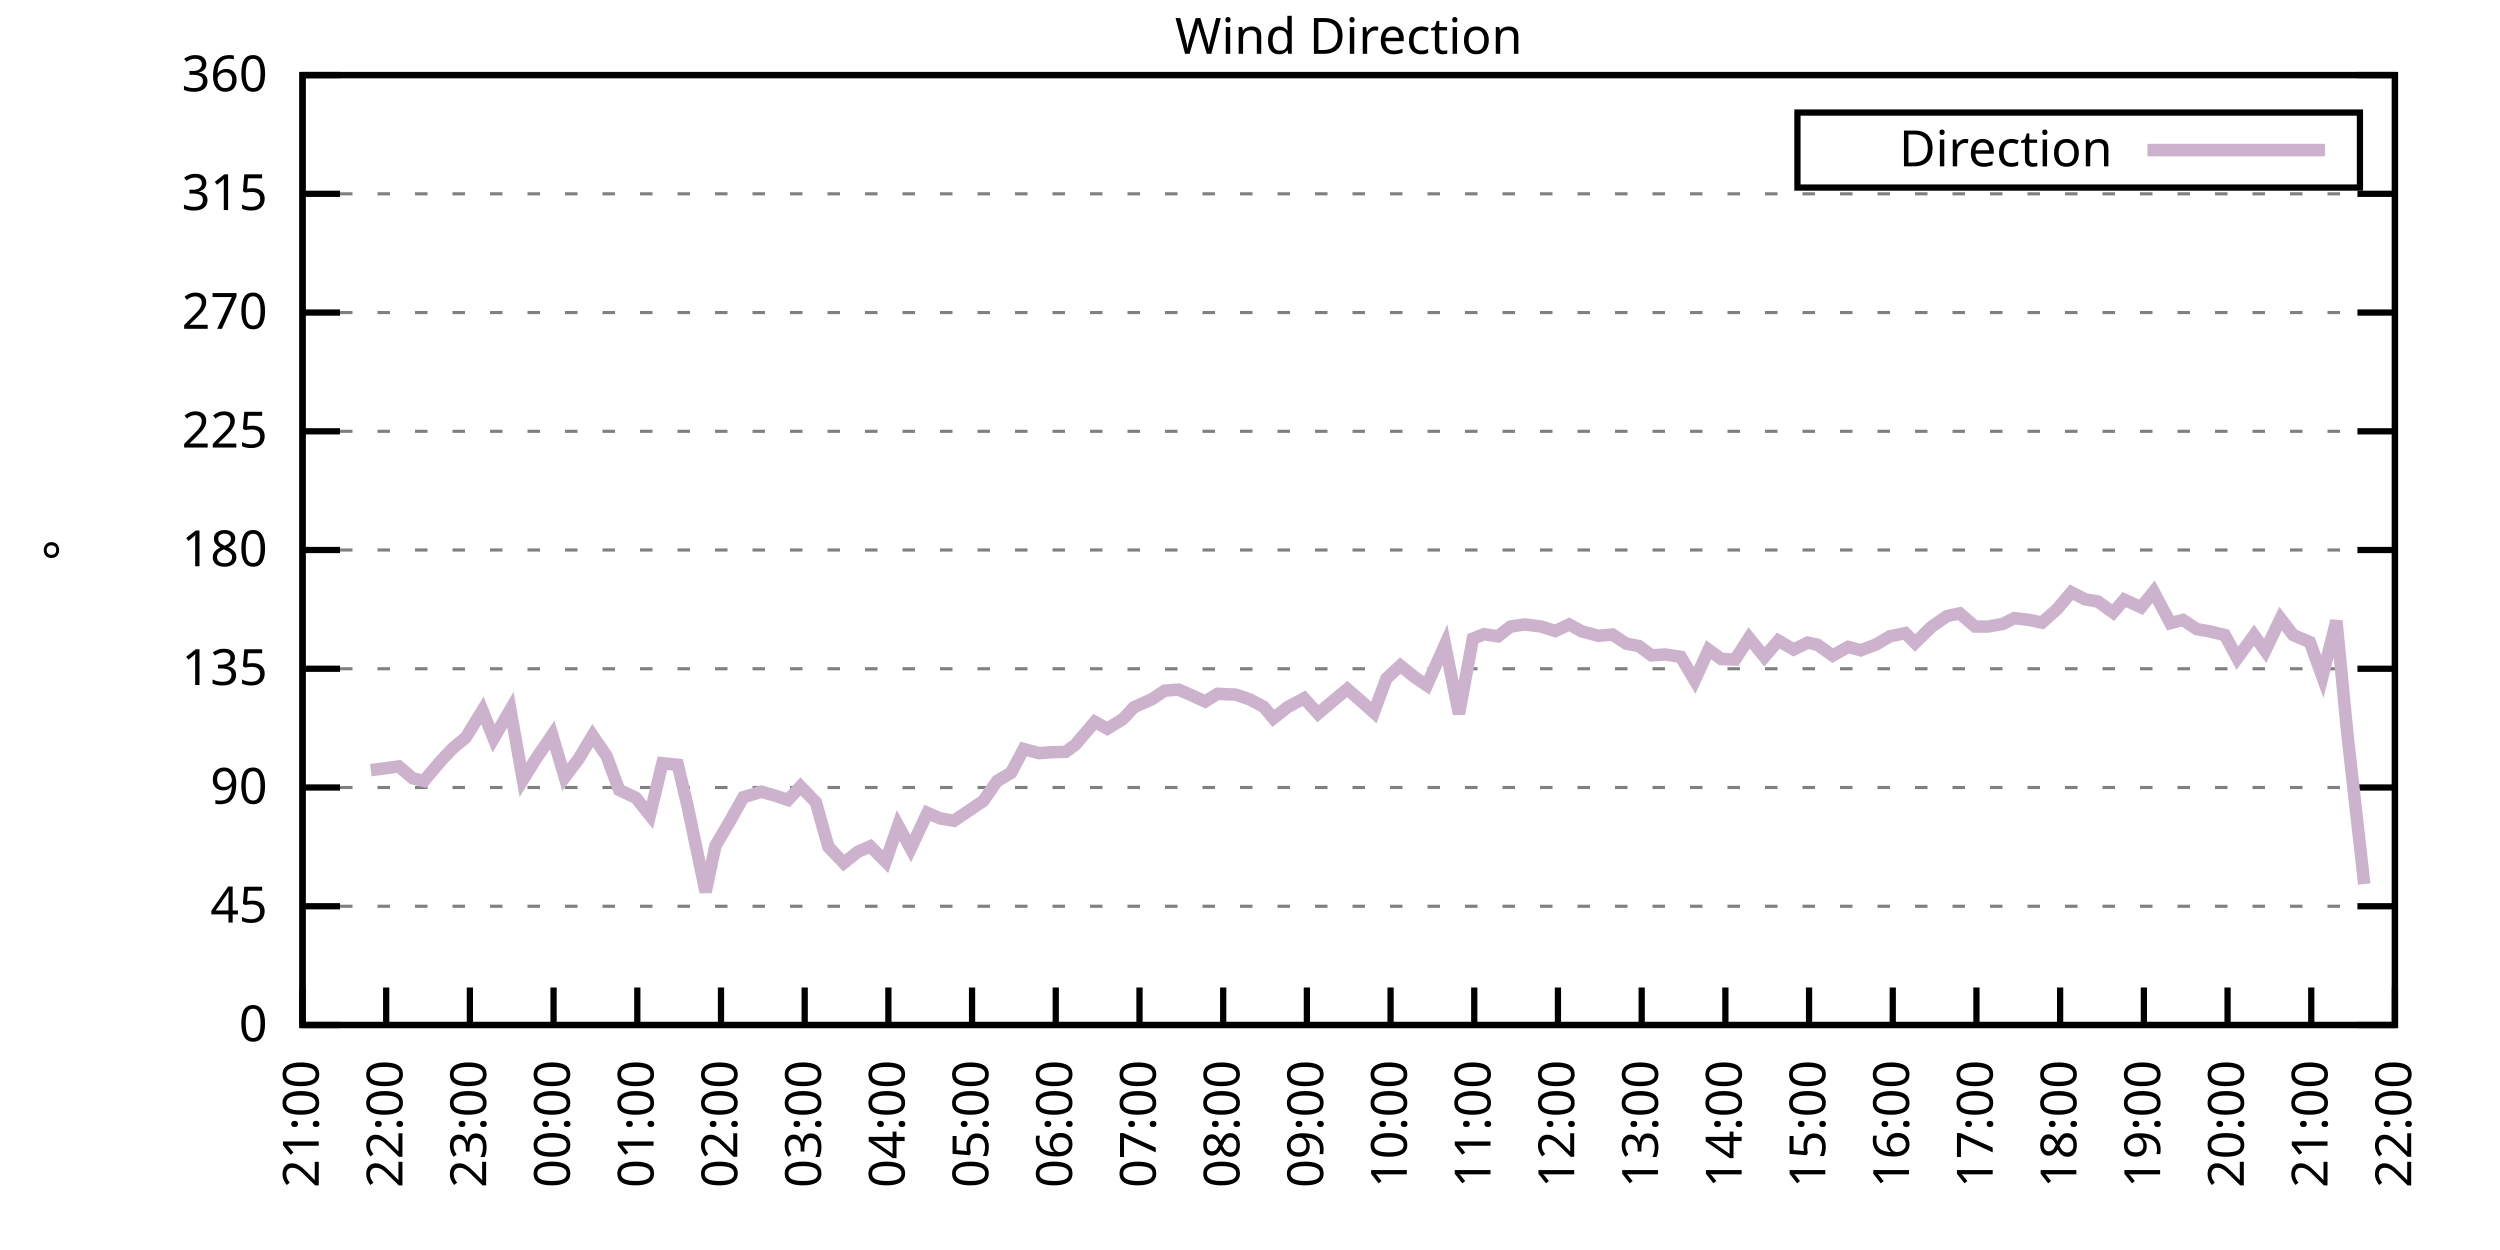
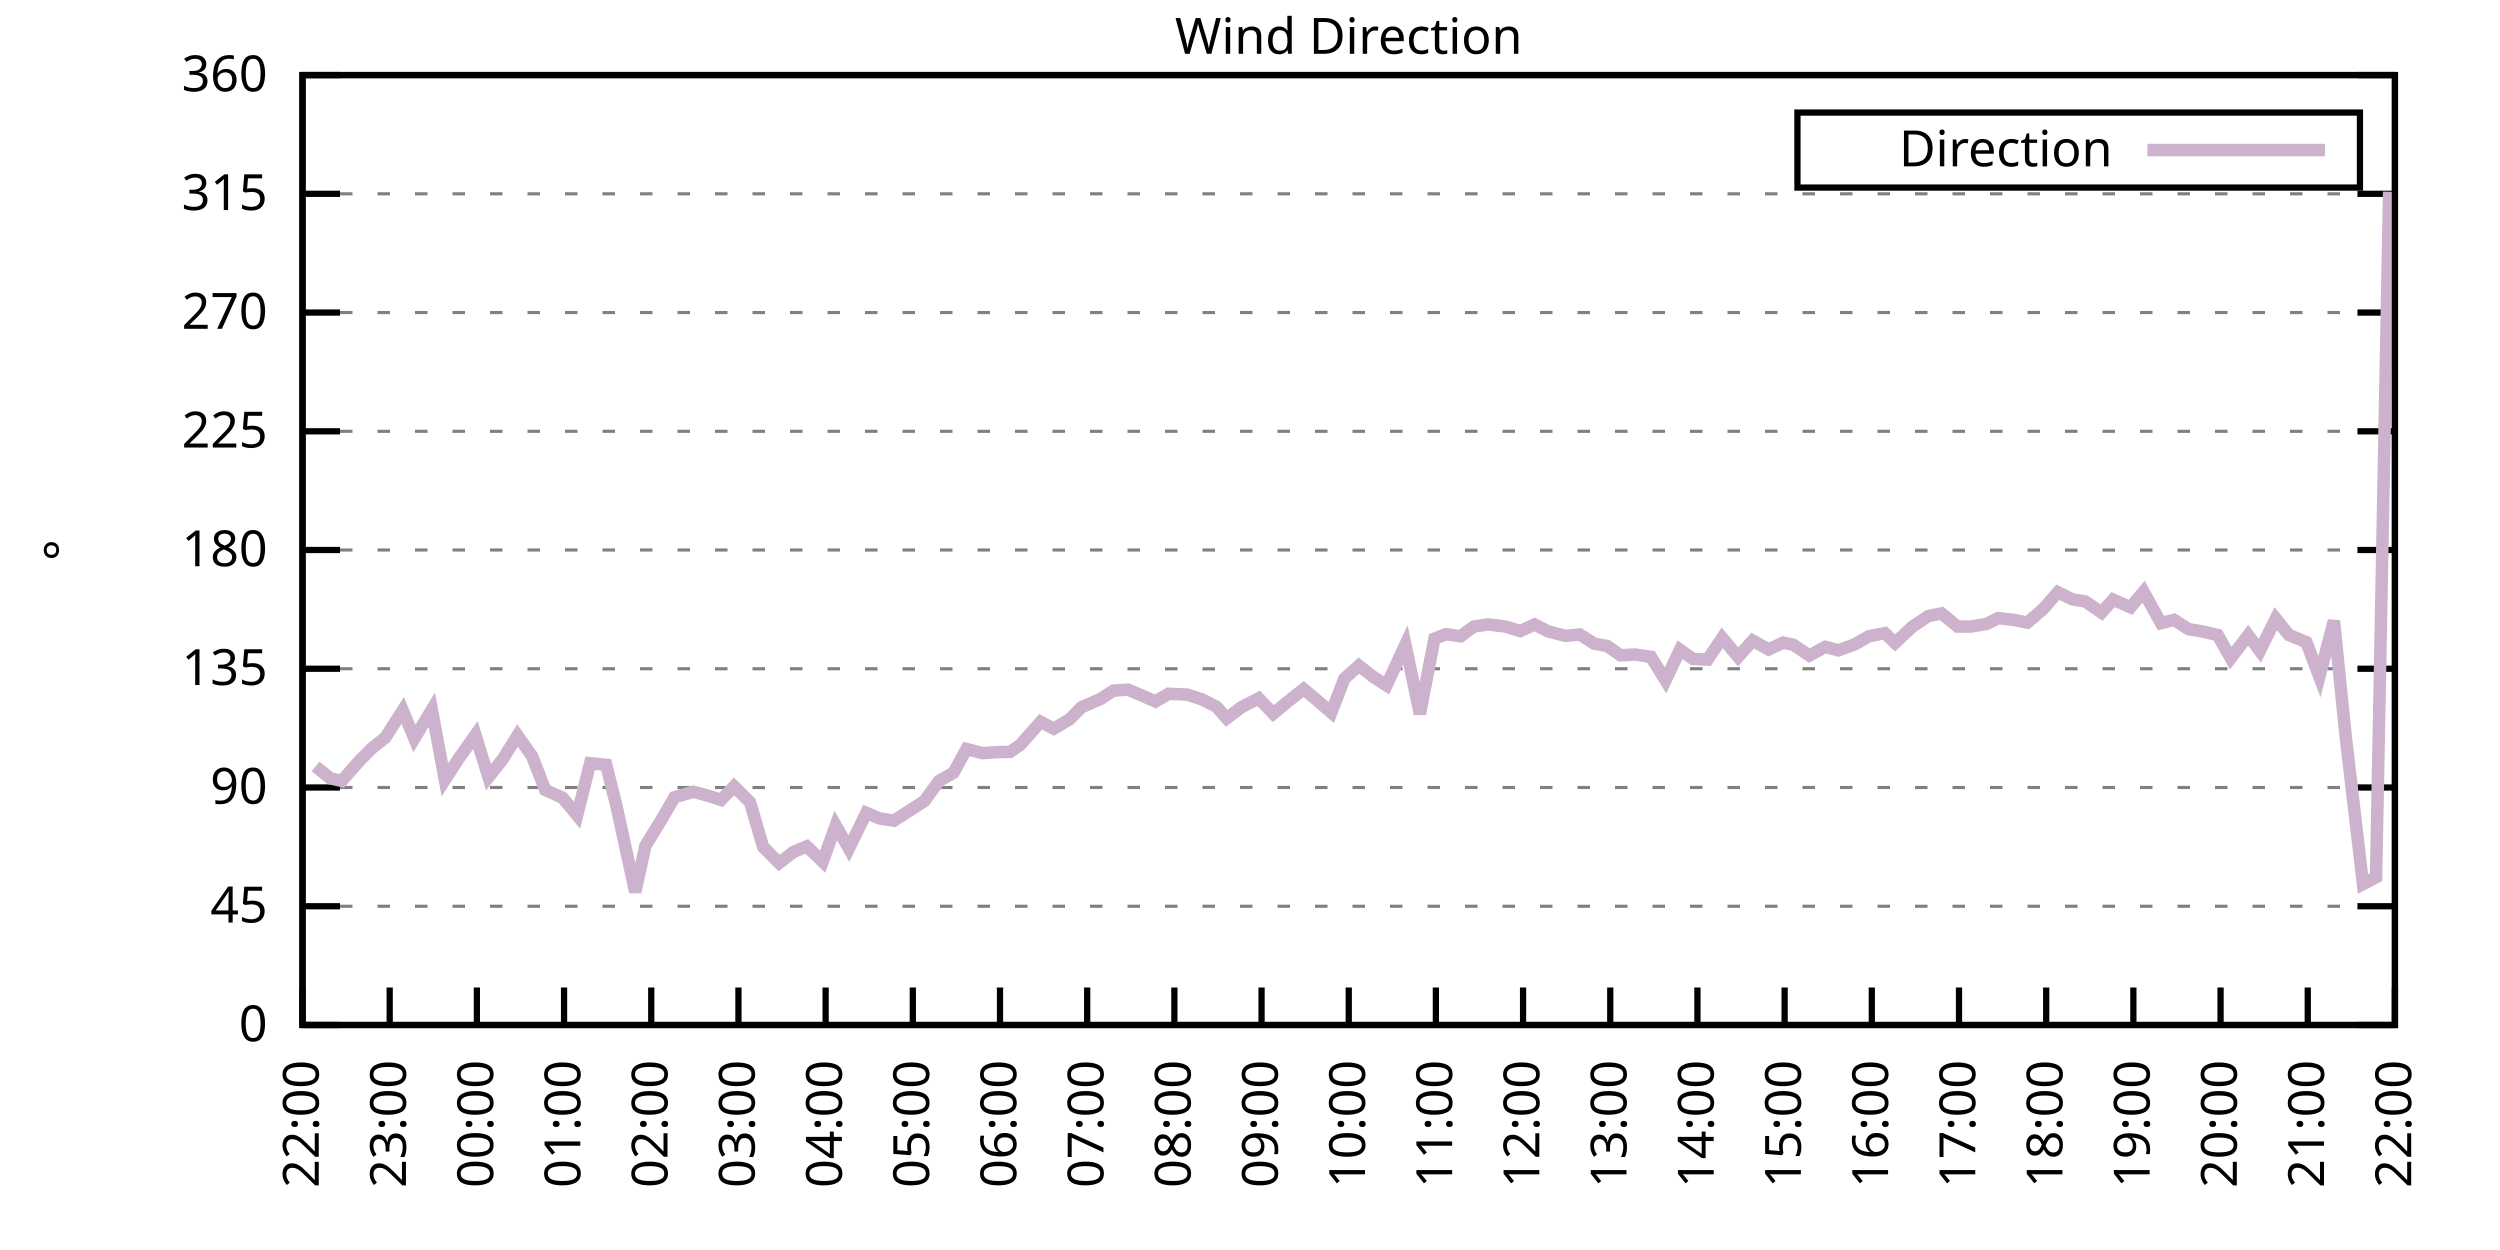
<svg xmlns="http://www.w3.org/2000/svg" xmlns:xlink="http://www.w3.org/1999/xlink" width="400" height="200" viewBox="0 0 400 200">
  <g id="gnuplot_canvas">
    <rect x="0" y="0" width="400" height="200" fill="none" />
    <defs>
      <circle id="gpDot" r="0.5" stroke-width="0.5" stroke="currentColor" />
      <path id="gpPt0" stroke-width="0.333" stroke="currentColor" d="M-1,0 h2 M0,-1 v2" />
      <path id="gpPt1" stroke-width="0.333" stroke="currentColor" d="M-1,-1 L1,1 M1,-1 L-1,1" />
      <path id="gpPt2" stroke-width="0.333" stroke="currentColor" d="M-1,0 L1,0 M0,-1 L0,1 M-1,-1 L1,1 M-1,1 L1,-1" />
      <rect id="gpPt3" stroke-width="0.333" stroke="currentColor" x="-1" y="-1" width="2" height="2" />
      <rect id="gpPt4" stroke-width="0.333" stroke="currentColor" fill="currentColor" x="-1" y="-1" width="2" height="2" />
      <circle id="gpPt5" stroke-width="0.333" stroke="currentColor" cx="0" cy="0" r="1" />
      <use xlink:href="#gpPt5" id="gpPt6" fill="currentColor" stroke="none" />
      <path id="gpPt7" stroke-width="0.333" stroke="currentColor" d="M0,-1.33 L-1.33,0.67 L1.33,0.67 z" />
      <use xlink:href="#gpPt7" id="gpPt8" fill="currentColor" stroke="none" />
      <use xlink:href="#gpPt7" id="gpPt9" stroke="currentColor" transform="rotate(180)" />
      <use xlink:href="#gpPt9" id="gpPt10" fill="currentColor" stroke="none" />
      <use xlink:href="#gpPt3" id="gpPt11" stroke="currentColor" transform="rotate(45)" />
      <use xlink:href="#gpPt11" id="gpPt12" fill="currentColor" stroke="none" />
      <path id="gpPt13" stroke-width="0.333" stroke="currentColor" d="M0,1.330 L1.265,0.411 L0.782,-1.067 L-0.782,-1.076 L-1.265,0.411 z" />
      <use xlink:href="#gpPt13" id="gpPt14" fill="currentColor" stroke="none" />
      <filter id="textbox" filterUnits="objectBoundingBox" x="0" y="0" height="1" width="1">
        <feFlood flood-color="white" flood-opacity="1" result="bgnd" />
        <feComposite in="SourceGraphic" in2="bgnd" operator="atop" />
      </filter>
      <filter id="greybox" filterUnits="objectBoundingBox" x="0" y="0" height="1" width="1">
        <feFlood flood-color="lightgrey" flood-opacity="1" result="grey" />
        <feComposite in="SourceGraphic" in2="grey" operator="atop" />
      </filter>
    </defs>
    <g fill="none" color="white" stroke="currentColor" stroke-width="1.00" stroke-linecap="butt" stroke-linejoin="miter">
</g>
    <g fill="none" color="black" stroke="currentColor" stroke-width="1.00" stroke-linecap="butt" stroke-linejoin="miter">
      <g stroke="none" shape-rendering="crispEdges">
        <polygon fill="rgb(255, 255, 255)" points="48.40,164.00 383.18,164.00 383.18,12.02 48.40,12.02 " />
      </g>
    </g>
    <g fill="none" color="black" stroke="currentColor" stroke-width="1.00" stroke-linecap="butt" stroke-linejoin="miter">
</g>
    <g fill="none" color="black" stroke="black" stroke-width="0.50" stroke-linecap="butt" stroke-linejoin="miter">
</g>
    <g fill="none" color="gray" stroke="currentColor" stroke-width="0.50" stroke-linecap="butt" stroke-linejoin="miter">
      <path stroke="gray" stroke-dasharray="2,4" class="gridline" d="M48.40,164.00 L383.19,164.00  " />
    </g>
    <g fill="none" color="gray" stroke="gray" stroke-width="1.00" stroke-linecap="butt" stroke-linejoin="miter">
</g>
    <g fill="none" color="black" stroke="currentColor" stroke-width="1.00" stroke-linecap="butt" stroke-linejoin="miter">
      <path stroke="black" d="M48.40,164.00 L54.40,164.00 M383.19,164.00 L377.19,164.00  " />
      <g transform="translate(42.80,166.60)" stroke="none" fill="black" font-family="Sans" font-size="8.00" text-anchor="end">
        <text>
          <tspan font-family="Sans"> 0</tspan>
        </text>
      </g>
    </g>
    <g fill="none" color="black" stroke="currentColor" stroke-width="1.00" stroke-linecap="butt" stroke-linejoin="miter">
</g>
    <g fill="none" color="black" stroke="black" stroke-width="0.50" stroke-linecap="butt" stroke-linejoin="miter">
</g>
    <g fill="none" color="gray" stroke="currentColor" stroke-width="0.50" stroke-linecap="butt" stroke-linejoin="miter">
      <path stroke="gray" stroke-dasharray="2,4" class="gridline" d="M48.40,145.00 L383.19,145.00  " />
    </g>
    <g fill="none" color="gray" stroke="gray" stroke-width="1.00" stroke-linecap="butt" stroke-linejoin="miter">
</g>
    <g fill="none" color="black" stroke="currentColor" stroke-width="1.00" stroke-linecap="butt" stroke-linejoin="miter">
      <path stroke="black" d="M48.40,145.00 L54.40,145.00 M383.19,145.00 L377.19,145.00  " />
      <g transform="translate(42.80,147.60)" stroke="none" fill="black" font-family="Sans" font-size="8.00" text-anchor="end">
        <text>
          <tspan font-family="Sans"> 45</tspan>
        </text>
      </g>
    </g>
    <g fill="none" color="black" stroke="currentColor" stroke-width="1.00" stroke-linecap="butt" stroke-linejoin="miter">
</g>
    <g fill="none" color="black" stroke="black" stroke-width="0.50" stroke-linecap="butt" stroke-linejoin="miter">
</g>
    <g fill="none" color="gray" stroke="currentColor" stroke-width="0.50" stroke-linecap="butt" stroke-linejoin="miter">
      <path stroke="gray" stroke-dasharray="2,4" class="gridline" d="M48.40,126.00 L383.19,126.00  " />
    </g>
    <g fill="none" color="gray" stroke="gray" stroke-width="1.00" stroke-linecap="butt" stroke-linejoin="miter">
</g>
    <g fill="none" color="black" stroke="currentColor" stroke-width="1.00" stroke-linecap="butt" stroke-linejoin="miter">
      <path stroke="black" d="M48.40,126.00 L54.40,126.00 M383.19,126.00 L377.19,126.00  " />
      <g transform="translate(42.80,128.60)" stroke="none" fill="black" font-family="Sans" font-size="8.00" text-anchor="end">
        <text>
          <tspan font-family="Sans"> 90</tspan>
        </text>
      </g>
    </g>
    <g fill="none" color="black" stroke="currentColor" stroke-width="1.00" stroke-linecap="butt" stroke-linejoin="miter">
</g>
    <g fill="none" color="black" stroke="black" stroke-width="0.50" stroke-linecap="butt" stroke-linejoin="miter">
</g>
    <g fill="none" color="gray" stroke="currentColor" stroke-width="0.50" stroke-linecap="butt" stroke-linejoin="miter">
      <path stroke="gray" stroke-dasharray="2,4" class="gridline" d="M48.40,107.00 L383.19,107.00  " />
    </g>
    <g fill="none" color="gray" stroke="gray" stroke-width="1.00" stroke-linecap="butt" stroke-linejoin="miter">
</g>
    <g fill="none" color="black" stroke="currentColor" stroke-width="1.00" stroke-linecap="butt" stroke-linejoin="miter">
      <path stroke="black" d="M48.40,107.00 L54.40,107.00 M383.19,107.00 L377.19,107.00  " />
      <g transform="translate(42.80,109.60)" stroke="none" fill="black" font-family="Sans" font-size="8.00" text-anchor="end">
        <text>
          <tspan font-family="Sans"> 135</tspan>
        </text>
      </g>
    </g>
    <g fill="none" color="black" stroke="currentColor" stroke-width="1.00" stroke-linecap="butt" stroke-linejoin="miter">
</g>
    <g fill="none" color="black" stroke="black" stroke-width="0.50" stroke-linecap="butt" stroke-linejoin="miter">
</g>
    <g fill="none" color="gray" stroke="currentColor" stroke-width="0.50" stroke-linecap="butt" stroke-linejoin="miter">
      <path stroke="gray" stroke-dasharray="2,4" class="gridline" d="M48.40,88.00 L383.19,88.00  " />
    </g>
    <g fill="none" color="gray" stroke="gray" stroke-width="1.00" stroke-linecap="butt" stroke-linejoin="miter">
</g>
    <g fill="none" color="black" stroke="currentColor" stroke-width="1.00" stroke-linecap="butt" stroke-linejoin="miter">
      <path stroke="black" d="M48.40,88.00 L54.40,88.00 M383.19,88.00 L377.19,88.00  " />
      <g transform="translate(42.80,90.60)" stroke="none" fill="black" font-family="Sans" font-size="8.00" text-anchor="end">
        <text>
          <tspan font-family="Sans"> 180</tspan>
        </text>
      </g>
    </g>
    <g fill="none" color="black" stroke="currentColor" stroke-width="1.00" stroke-linecap="butt" stroke-linejoin="miter">
</g>
    <g fill="none" color="black" stroke="black" stroke-width="0.50" stroke-linecap="butt" stroke-linejoin="miter">
</g>
    <g fill="none" color="gray" stroke="currentColor" stroke-width="0.50" stroke-linecap="butt" stroke-linejoin="miter">
      <path stroke="gray" stroke-dasharray="2,4" class="gridline" d="M48.40,69.01 L383.19,69.01  " />
    </g>
    <g fill="none" color="gray" stroke="gray" stroke-width="1.00" stroke-linecap="butt" stroke-linejoin="miter">
</g>
    <g fill="none" color="black" stroke="currentColor" stroke-width="1.00" stroke-linecap="butt" stroke-linejoin="miter">
      <path stroke="black" d="M48.40,69.01 L54.40,69.01 M383.19,69.01 L377.19,69.01  " />
      <g transform="translate(42.80,71.61)" stroke="none" fill="black" font-family="Sans" font-size="8.00" text-anchor="end">
        <text>
          <tspan font-family="Sans"> 225</tspan>
        </text>
      </g>
    </g>
    <g fill="none" color="black" stroke="currentColor" stroke-width="1.00" stroke-linecap="butt" stroke-linejoin="miter">
</g>
    <g fill="none" color="black" stroke="black" stroke-width="0.50" stroke-linecap="butt" stroke-linejoin="miter">
</g>
    <g fill="none" color="gray" stroke="currentColor" stroke-width="0.50" stroke-linecap="butt" stroke-linejoin="miter">
      <path stroke="gray" stroke-dasharray="2,4" class="gridline" d="M48.40,50.01 L383.19,50.01  " />
    </g>
    <g fill="none" color="gray" stroke="gray" stroke-width="1.00" stroke-linecap="butt" stroke-linejoin="miter">
</g>
    <g fill="none" color="black" stroke="currentColor" stroke-width="1.00" stroke-linecap="butt" stroke-linejoin="miter">
      <path stroke="black" d="M48.40,50.01 L54.40,50.01 M383.19,50.01 L377.19,50.01  " />
      <g transform="translate(42.80,52.61)" stroke="none" fill="black" font-family="Sans" font-size="8.00" text-anchor="end">
        <text>
          <tspan font-family="Sans"> 270</tspan>
        </text>
      </g>
    </g>
    <g fill="none" color="black" stroke="currentColor" stroke-width="1.00" stroke-linecap="butt" stroke-linejoin="miter">
</g>
    <g fill="none" color="black" stroke="black" stroke-width="0.50" stroke-linecap="butt" stroke-linejoin="miter">
</g>
    <g fill="none" color="gray" stroke="currentColor" stroke-width="0.50" stroke-linecap="butt" stroke-linejoin="miter">
      <path stroke="gray" stroke-dasharray="2,4" class="gridline" d="M48.40,31.01 L383.19,31.01  " />
    </g>
    <g fill="none" color="gray" stroke="gray" stroke-width="1.00" stroke-linecap="butt" stroke-linejoin="miter">
</g>
    <g fill="none" color="black" stroke="currentColor" stroke-width="1.00" stroke-linecap="butt" stroke-linejoin="miter">
      <path stroke="black" d="M48.40,31.01 L54.40,31.01 M383.19,31.01 L377.19,31.01  " />
      <g transform="translate(42.80,33.61)" stroke="none" fill="black" font-family="Sans" font-size="8.00" text-anchor="end">
        <text>
          <tspan font-family="Sans"> 315</tspan>
        </text>
      </g>
    </g>
    <g fill="none" color="black" stroke="currentColor" stroke-width="1.00" stroke-linecap="butt" stroke-linejoin="miter">
</g>
    <g fill="none" color="black" stroke="black" stroke-width="0.50" stroke-linecap="butt" stroke-linejoin="miter">
</g>
    <g fill="none" color="gray" stroke="currentColor" stroke-width="0.50" stroke-linecap="butt" stroke-linejoin="miter">
      <path stroke="gray" stroke-dasharray="2,4" class="gridline" d="M48.40,12.01 L383.19,12.01  " />
    </g>
    <g fill="none" color="gray" stroke="gray" stroke-width="1.00" stroke-linecap="butt" stroke-linejoin="miter">
</g>
    <g fill="none" color="black" stroke="currentColor" stroke-width="1.00" stroke-linecap="butt" stroke-linejoin="miter">
      <path stroke="black" d="M48.40,12.01 L54.40,12.01 M383.19,12.01 L377.19,12.01  " />
      <g transform="translate(42.80,14.61)" stroke="none" fill="black" font-family="Sans" font-size="8.00" text-anchor="end">
        <text>
          <tspan font-family="Sans"> 360</tspan>
        </text>
      </g>
    </g>
    <g fill="none" color="black" stroke="currentColor" stroke-width="1.00" stroke-linecap="butt" stroke-linejoin="miter">
      <path stroke="black" d="M48.40,164.00 L48.40,158.00  " />
      <g transform="translate(51.00,169.60) rotate(270.00)" stroke="none" fill="black" font-family="Sans" font-size="8.00" text-anchor="end">
        <text>
-           <tspan font-family="Sans">21:00</tspan>
-         </text>
-       </g>
-     </g>
-     <g fill="none" color="black" stroke="currentColor" stroke-width="1.00" stroke-linecap="butt" stroke-linejoin="miter">
-       <path stroke="black" d="M61.79,164.00 L61.79,158.00  " />
-       <g transform="translate(64.39,169.60) rotate(270.00)" stroke="none" fill="black" font-family="Sans" font-size="8.00" text-anchor="end">
-         <text>
          <tspan font-family="Sans">22:00</tspan>
        </text>
      </g>
    </g>
    <g fill="none" color="black" stroke="currentColor" stroke-width="1.00" stroke-linecap="butt" stroke-linejoin="miter">
-       <path stroke="black" d="M75.18,164.00 L75.18,158.00  " />
-       <g transform="translate(77.78,169.60) rotate(270.00)" stroke="none" fill="black" font-family="Sans" font-size="8.00" text-anchor="end">
+       <path stroke="black" d="M62.35,164.00 L62.35,158.00  " />
+       <g transform="translate(64.95,169.60) rotate(270.00)" stroke="none" fill="black" font-family="Sans" font-size="8.00" text-anchor="end">
        <text>
          <tspan font-family="Sans">23:00</tspan>
        </text>
      </g>
    </g>
    <g fill="none" color="black" stroke="currentColor" stroke-width="1.00" stroke-linecap="butt" stroke-linejoin="miter">
-       <path stroke="black" d="M88.57,164.00 L88.57,158.00  " />
-       <g transform="translate(91.17,169.60) rotate(270.00)" stroke="none" fill="black" font-family="Sans" font-size="8.00" text-anchor="end">
+       <path stroke="black" d="M76.30,164.00 L76.30,158.00  " />
+       <g transform="translate(78.90,169.60) rotate(270.00)" stroke="none" fill="black" font-family="Sans" font-size="8.00" text-anchor="end">
        <text>
          <tspan font-family="Sans">00:00</tspan>
        </text>
      </g>
    </g>
    <g fill="none" color="black" stroke="currentColor" stroke-width="1.00" stroke-linecap="butt" stroke-linejoin="miter">
-       <path stroke="black" d="M101.97,164.00 L101.97,158.00  " />
-       <g transform="translate(104.57,169.60) rotate(270.00)" stroke="none" fill="black" font-family="Sans" font-size="8.00" text-anchor="end">
+       <path stroke="black" d="M90.25,164.00 L90.25,158.00  " />
+       <g transform="translate(92.85,169.60) rotate(270.00)" stroke="none" fill="black" font-family="Sans" font-size="8.00" text-anchor="end">
        <text>
          <tspan font-family="Sans">01:00</tspan>
        </text>
      </g>
    </g>
    <g fill="none" color="black" stroke="currentColor" stroke-width="1.00" stroke-linecap="butt" stroke-linejoin="miter">
-       <path stroke="black" d="M115.36,164.00 L115.36,158.00  " />
-       <g transform="translate(117.96,169.60) rotate(270.00)" stroke="none" fill="black" font-family="Sans" font-size="8.00" text-anchor="end">
+       <path stroke="black" d="M104.20,164.00 L104.20,158.00  " />
+       <g transform="translate(106.80,169.60) rotate(270.00)" stroke="none" fill="black" font-family="Sans" font-size="8.00" text-anchor="end">
        <text>
          <tspan font-family="Sans">02:00</tspan>
        </text>
      </g>
    </g>
    <g fill="none" color="black" stroke="currentColor" stroke-width="1.00" stroke-linecap="butt" stroke-linejoin="miter">
-       <path stroke="black" d="M128.75,164.00 L128.75,158.00  " />
-       <g transform="translate(131.35,169.60) rotate(270.00)" stroke="none" fill="black" font-family="Sans" font-size="8.00" text-anchor="end">
+       <path stroke="black" d="M118.15,164.00 L118.15,158.00  " />
+       <g transform="translate(120.75,169.60) rotate(270.00)" stroke="none" fill="black" font-family="Sans" font-size="8.00" text-anchor="end">
        <text>
          <tspan font-family="Sans">03:00</tspan>
        </text>
      </g>
    </g>
    <g fill="none" color="black" stroke="currentColor" stroke-width="1.00" stroke-linecap="butt" stroke-linejoin="miter">
-       <path stroke="black" d="M142.14,164.00 L142.14,158.00  " />
-       <g transform="translate(144.74,169.60) rotate(270.00)" stroke="none" fill="black" font-family="Sans" font-size="8.00" text-anchor="end">
+       <path stroke="black" d="M132.10,164.00 L132.10,158.00  " />
+       <g transform="translate(134.70,169.60) rotate(270.00)" stroke="none" fill="black" font-family="Sans" font-size="8.00" text-anchor="end">
        <text>
          <tspan font-family="Sans">04:00</tspan>
        </text>
      </g>
    </g>
    <g fill="none" color="black" stroke="currentColor" stroke-width="1.00" stroke-linecap="butt" stroke-linejoin="miter">
-       <path stroke="black" d="M155.53,164.00 L155.53,158.00  " />
-       <g transform="translate(158.13,169.60) rotate(270.00)" stroke="none" fill="black" font-family="Sans" font-size="8.00" text-anchor="end">
+       <path stroke="black" d="M146.05,164.00 L146.05,158.00  " />
+       <g transform="translate(148.65,169.60) rotate(270.00)" stroke="none" fill="black" font-family="Sans" font-size="8.00" text-anchor="end">
        <text>
          <tspan font-family="Sans">05:00</tspan>
        </text>
      </g>
    </g>
    <g fill="none" color="black" stroke="currentColor" stroke-width="1.00" stroke-linecap="butt" stroke-linejoin="miter">
-       <path stroke="black" d="M168.92,164.00 L168.92,158.00  " />
-       <g transform="translate(171.52,169.60) rotate(270.00)" stroke="none" fill="black" font-family="Sans" font-size="8.00" text-anchor="end">
+       <path stroke="black" d="M160.00,164.00 L160.00,158.00  " />
+       <g transform="translate(162.60,169.60) rotate(270.00)" stroke="none" fill="black" font-family="Sans" font-size="8.00" text-anchor="end">
        <text>
          <tspan font-family="Sans">06:00</tspan>
        </text>
      </g>
    </g>
    <g fill="none" color="black" stroke="currentColor" stroke-width="1.00" stroke-linecap="butt" stroke-linejoin="miter">
-       <path stroke="black" d="M182.32,164.00 L182.32,158.00  " />
-       <g transform="translate(184.92,169.60) rotate(270.00)" stroke="none" fill="black" font-family="Sans" font-size="8.00" text-anchor="end">
+       <path stroke="black" d="M173.95,164.00 L173.95,158.00  " />
+       <g transform="translate(176.55,169.60) rotate(270.00)" stroke="none" fill="black" font-family="Sans" font-size="8.00" text-anchor="end">
        <text>
          <tspan font-family="Sans">07:00</tspan>
        </text>
      </g>
    </g>
    <g fill="none" color="black" stroke="currentColor" stroke-width="1.00" stroke-linecap="butt" stroke-linejoin="miter">
-       <path stroke="black" d="M195.71,164.00 L195.71,158.00  " />
-       <g transform="translate(198.31,169.60) rotate(270.00)" stroke="none" fill="black" font-family="Sans" font-size="8.00" text-anchor="end">
+       <path stroke="black" d="M187.90,164.00 L187.90,158.00  " />
+       <g transform="translate(190.50,169.60) rotate(270.00)" stroke="none" fill="black" font-family="Sans" font-size="8.00" text-anchor="end">
        <text>
          <tspan font-family="Sans">08:00</tspan>
        </text>
      </g>
    </g>
    <g fill="none" color="black" stroke="currentColor" stroke-width="1.00" stroke-linecap="butt" stroke-linejoin="miter">
-       <path stroke="black" d="M209.10,164.00 L209.10,158.00  " />
-       <g transform="translate(211.70,169.60) rotate(270.00)" stroke="none" fill="black" font-family="Sans" font-size="8.00" text-anchor="end">
+       <path stroke="black" d="M201.85,164.00 L201.85,158.00  " />
+       <g transform="translate(204.45,169.60) rotate(270.00)" stroke="none" fill="black" font-family="Sans" font-size="8.00" text-anchor="end">
        <text>
          <tspan font-family="Sans">09:00</tspan>
        </text>
      </g>
    </g>
    <g fill="none" color="black" stroke="currentColor" stroke-width="1.00" stroke-linecap="butt" stroke-linejoin="miter">
-       <path stroke="black" d="M222.49,164.00 L222.49,158.00  " />
-       <g transform="translate(225.09,169.60) rotate(270.00)" stroke="none" fill="black" font-family="Sans" font-size="8.00" text-anchor="end">
+       <path stroke="black" d="M215.80,164.00 L215.80,158.00  " />
+       <g transform="translate(218.40,169.60) rotate(270.00)" stroke="none" fill="black" font-family="Sans" font-size="8.00" text-anchor="end">
        <text>
          <tspan font-family="Sans">10:00</tspan>
        </text>
      </g>
    </g>
    <g fill="none" color="black" stroke="currentColor" stroke-width="1.00" stroke-linecap="butt" stroke-linejoin="miter">
-       <path stroke="black" d="M235.88,164.00 L235.88,158.00  " />
-       <g transform="translate(238.48,169.60) rotate(270.00)" stroke="none" fill="black" font-family="Sans" font-size="8.00" text-anchor="end">
+       <path stroke="black" d="M229.74,164.00 L229.74,158.00  " />
+       <g transform="translate(232.34,169.60) rotate(270.00)" stroke="none" fill="black" font-family="Sans" font-size="8.00" text-anchor="end">
        <text>
          <tspan font-family="Sans">11:00</tspan>
        </text>
      </g>
    </g>
    <g fill="none" color="black" stroke="currentColor" stroke-width="1.00" stroke-linecap="butt" stroke-linejoin="miter">
-       <path stroke="black" d="M249.27,164.00 L249.27,158.00  " />
-       <g transform="translate(251.87,169.60) rotate(270.00)" stroke="none" fill="black" font-family="Sans" font-size="8.00" text-anchor="end">
+       <path stroke="black" d="M243.69,164.00 L243.69,158.00  " />
+       <g transform="translate(246.29,169.60) rotate(270.00)" stroke="none" fill="black" font-family="Sans" font-size="8.00" text-anchor="end">
        <text>
          <tspan font-family="Sans">12:00</tspan>
        </text>
      </g>
    </g>
    <g fill="none" color="black" stroke="currentColor" stroke-width="1.00" stroke-linecap="butt" stroke-linejoin="miter">
-       <path stroke="black" d="M262.67,164.00 L262.67,158.00  " />
-       <g transform="translate(265.27,169.60) rotate(270.00)" stroke="none" fill="black" font-family="Sans" font-size="8.00" text-anchor="end">
+       <path stroke="black" d="M257.64,164.00 L257.64,158.00  " />
+       <g transform="translate(260.24,169.60) rotate(270.00)" stroke="none" fill="black" font-family="Sans" font-size="8.00" text-anchor="end">
        <text>
          <tspan font-family="Sans">13:00</tspan>
        </text>
      </g>
    </g>
    <g fill="none" color="black" stroke="currentColor" stroke-width="1.00" stroke-linecap="butt" stroke-linejoin="miter">
-       <path stroke="black" d="M276.06,164.00 L276.06,158.00  " />
-       <g transform="translate(278.66,169.60) rotate(270.00)" stroke="none" fill="black" font-family="Sans" font-size="8.00" text-anchor="end">
+       <path stroke="black" d="M271.59,164.00 L271.59,158.00  " />
+       <g transform="translate(274.19,169.60) rotate(270.00)" stroke="none" fill="black" font-family="Sans" font-size="8.00" text-anchor="end">
        <text>
          <tspan font-family="Sans">14:00</tspan>
        </text>
      </g>
    </g>
    <g fill="none" color="black" stroke="currentColor" stroke-width="1.00" stroke-linecap="butt" stroke-linejoin="miter">
-       <path stroke="black" d="M289.45,164.00 L289.45,158.00  " />
-       <g transform="translate(292.05,169.60) rotate(270.00)" stroke="none" fill="black" font-family="Sans" font-size="8.00" text-anchor="end">
+       <path stroke="black" d="M285.54,164.00 L285.54,158.00  " />
+       <g transform="translate(288.14,169.60) rotate(270.00)" stroke="none" fill="black" font-family="Sans" font-size="8.00" text-anchor="end">
        <text>
          <tspan font-family="Sans">15:00</tspan>
        </text>
      </g>
    </g>
    <g fill="none" color="black" stroke="currentColor" stroke-width="1.00" stroke-linecap="butt" stroke-linejoin="miter">
-       <path stroke="black" d="M302.84,164.00 L302.84,158.00  " />
-       <g transform="translate(305.44,169.60) rotate(270.00)" stroke="none" fill="black" font-family="Sans" font-size="8.00" text-anchor="end">
+       <path stroke="black" d="M299.49,164.00 L299.49,158.00  " />
+       <g transform="translate(302.09,169.60) rotate(270.00)" stroke="none" fill="black" font-family="Sans" font-size="8.00" text-anchor="end">
        <text>
          <tspan font-family="Sans">16:00</tspan>
        </text>
      </g>
    </g>
    <g fill="none" color="black" stroke="currentColor" stroke-width="1.00" stroke-linecap="butt" stroke-linejoin="miter">
-       <path stroke="black" d="M316.23,164.00 L316.23,158.00  " />
-       <g transform="translate(318.83,169.60) rotate(270.00)" stroke="none" fill="black" font-family="Sans" font-size="8.00" text-anchor="end">
+       <path stroke="black" d="M313.44,164.00 L313.44,158.00  " />
+       <g transform="translate(316.04,169.60) rotate(270.00)" stroke="none" fill="black" font-family="Sans" font-size="8.00" text-anchor="end">
        <text>
          <tspan font-family="Sans">17:00</tspan>
        </text>
      </g>
    </g>
    <g fill="none" color="black" stroke="currentColor" stroke-width="1.00" stroke-linecap="butt" stroke-linejoin="miter">
-       <path stroke="black" d="M329.62,164.00 L329.62,158.00  " />
-       <g transform="translate(332.22,169.60) rotate(270.00)" stroke="none" fill="black" font-family="Sans" font-size="8.00" text-anchor="end">
+       <path stroke="black" d="M327.39,164.00 L327.39,158.00  " />
+       <g transform="translate(329.99,169.60) rotate(270.00)" stroke="none" fill="black" font-family="Sans" font-size="8.00" text-anchor="end">
        <text>
          <tspan font-family="Sans">18:00</tspan>
        </text>
      </g>
    </g>
    <g fill="none" color="black" stroke="currentColor" stroke-width="1.00" stroke-linecap="butt" stroke-linejoin="miter">
-       <path stroke="black" d="M343.02,164.00 L343.02,158.00  " />
-       <g transform="translate(345.62,169.60) rotate(270.00)" stroke="none" fill="black" font-family="Sans" font-size="8.00" text-anchor="end">
+       <path stroke="black" d="M341.34,164.00 L341.34,158.00  " />
+       <g transform="translate(343.94,169.60) rotate(270.00)" stroke="none" fill="black" font-family="Sans" font-size="8.00" text-anchor="end">
        <text>
          <tspan font-family="Sans">19:00</tspan>
        </text>
      </g>
    </g>
    <g fill="none" color="black" stroke="currentColor" stroke-width="1.00" stroke-linecap="butt" stroke-linejoin="miter">
-       <path stroke="black" d="M356.41,164.00 L356.41,158.00  " />
-       <g transform="translate(359.01,169.60) rotate(270.00)" stroke="none" fill="black" font-family="Sans" font-size="8.00" text-anchor="end">
+       <path stroke="black" d="M355.29,164.00 L355.29,158.00  " />
+       <g transform="translate(357.89,169.60) rotate(270.00)" stroke="none" fill="black" font-family="Sans" font-size="8.00" text-anchor="end">
        <text>
          <tspan font-family="Sans">20:00</tspan>
        </text>
      </g>
    </g>
    <g fill="none" color="black" stroke="currentColor" stroke-width="1.00" stroke-linecap="butt" stroke-linejoin="miter">
-       <path stroke="black" d="M369.80,164.00 L369.80,158.00  " />
-       <g transform="translate(372.40,169.60) rotate(270.00)" stroke="none" fill="black" font-family="Sans" font-size="8.00" text-anchor="end">
+       <path stroke="black" d="M369.24,164.00 L369.24,158.00  " />
+       <g transform="translate(371.84,169.60) rotate(270.00)" stroke="none" fill="black" font-family="Sans" font-size="8.00" text-anchor="end">
        <text>
          <tspan font-family="Sans">21:00</tspan>
        </text>
      </g>
    </g>
    <g fill="none" color="black" stroke="currentColor" stroke-width="1.00" stroke-linecap="butt" stroke-linejoin="miter">
      <path stroke="black" d="M383.19,164.00 L383.19,158.00  " />
      <g transform="translate(385.79,169.60) rotate(270.00)" stroke="none" fill="black" font-family="Sans" font-size="8.00" text-anchor="end">
        <text>
          <tspan font-family="Sans">22:00</tspan>
        </text>
      </g>
    </g>
    <g fill="none" color="black" stroke="currentColor" stroke-width="1.00" stroke-linecap="butt" stroke-linejoin="miter">
</g>
    <g fill="none" color="black" stroke="currentColor" stroke-width="1.00" stroke-linecap="butt" stroke-linejoin="miter">
      <path stroke="black" d="M48.40,12.01 L48.40,164.00 L383.19,164.00 L383.19,12.01 L48.40,12.01 Z  " />
    </g>
    <g fill="none" color="black" stroke="currentColor" stroke-width="1.00" stroke-linecap="butt" stroke-linejoin="miter">
</g>
    <g fill="none" color="black" stroke="currentColor" stroke-width="1.00" stroke-linecap="butt" stroke-linejoin="miter">
      <path stroke="black" d="M287.59,30.01 L287.59,18.01 L377.59,18.01 L377.59,30.01 L287.59,30.01 Z  " />
    </g>
    <g id="Wind_direction_plot_1">
      <g fill="none" color="white" stroke="black" stroke-width="2.00" stroke-linecap="butt" stroke-linejoin="miter">
</g>
      <g fill="none" color="black" stroke="currentColor" stroke-width="2.00" stroke-linecap="butt" stroke-linejoin="miter">
        <g transform="translate(337.99,26.61)" stroke="none" fill="black" font-family="Sans" font-size="8.00" text-anchor="end">
          <text>
            <tspan font-family="Sans">Direction</tspan>
          </text>
        </g>
      </g>
      <g fill="none" color="black" stroke="currentColor" stroke-width="2.00" stroke-linecap="butt" stroke-linejoin="miter">
-         <path stroke="rgb(204, 178, 204)" d="M343.59,24.01 L371.99,24.01 M59.34,123.22 L61.12,123.00 L63.80,122.62 L66.03,124.52 L67.82,124.95 L70.50,121.78   L72.50,119.67 L74.51,118.02 L77.19,113.67 L78.98,118.15 L81.66,113.55 L83.66,124.78 L85.67,121.53 L88.35,117.60   L90.36,124.36 L92.59,121.40 L94.82,117.69 L97.06,120.98 L99.06,126.38 L101.74,127.65 L103.98,130.44 L105.98,122.12   L108.44,122.37 L110.00,128.92 L112.90,142.72 L114.47,135.33 L116.92,131.15 L118.93,127.56 L121.83,126.68 L124.06,127.31   L126.07,127.99 L128.08,125.83 L130.54,128.37 L132.54,135.50 L135.00,138.08 L137.23,136.30 L139.24,135.42 L141.69,137.87   L143.70,132.08 L145.71,135.76 L148.39,130.06 L150.40,130.94 L152.63,131.32 L157.32,128.16 L159.55,124.95 L161.78,123.64   L163.79,119.84 L166.25,120.51 L168.25,120.35 L170.49,120.30 L172.05,119.16 L175.17,115.49 L177.18,116.59 L179.64,115.07   L181.42,113.17 L184.32,111.86 L186.33,110.51 L188.57,110.34 L190.80,111.31 L192.81,112.24 L194.81,111.01 L197.72,111.14   L199.95,111.90 L202.18,113.08 L203.74,114.94 L205.97,113.17 L208.65,111.73 L210.88,114.18 L213.12,112.28 L215.57,110.25   L217.80,112.20 L219.81,114.01 L221.82,108.57 L224.05,106.50 L226.29,108.31 L228.29,109.66 L231.20,103.16 L233.43,114.22   L235.66,102.19 L237.44,101.47 L239.68,101.81 L241.69,100.25 L243.92,99.91 L246.60,100.25 L248.83,100.97 L251.06,99.91   L253.07,101.01 L255.75,101.73 L257.98,101.52 L260.21,102.99 L262.22,103.37 L264.23,104.85 L266.46,104.72 L268.92,105.10   L271.15,108.86 L273.38,103.96 L275.39,105.44 L277.62,105.53 L279.85,102.06 L282.31,105.10 L284.54,102.49 L286.99,103.92   L289.23,102.82 L290.79,103.16 L293.24,104.89 L295.70,103.50 L297.71,104.05 L300.16,103.12 L302.39,101.81 L304.85,101.30   L306.41,102.87 L309.09,100.25 L311.54,98.56 L313.55,98.14 L316.01,100.25 L318.02,100.25 L320.47,99.83 L322.26,98.90   L324.71,99.19 L326.72,99.62 L329.18,97.42 L331.41,94.76 L333.64,95.90 L335.65,96.24 L338.10,98.01 L339.89,95.94   L342.57,97.17 L344.58,94.68 L347.26,99.70 L349.26,99.19 L351.50,100.67 L353.51,101.01 L355.96,101.60 L357.97,105.31   L360.65,101.64 L362.43,104.13 L364.89,98.98 L366.90,101.60 L369.58,102.74 L371.58,108.27 L373.82,99.32 L375.60,117.64   L378.28,141.45  " />
+         <path stroke="rgb(204, 178, 204)" d="M343.59,24.01 L371.99,24.01 M50.49,122.62 L52.82,124.52 L54.68,124.95 L57.47,121.78 L59.56,119.67 L61.65,118.02   L64.44,113.67 L66.30,118.15 L69.09,113.55 L71.18,124.78 L73.28,121.53 L76.07,117.60 L78.16,124.36 L80.48,121.40   L82.81,117.69 L85.13,120.98 L87.23,126.38 L90.02,127.65 L92.34,130.44 L94.43,122.12 L96.99,122.37 L98.62,128.92   L101.64,142.72 L103.27,135.33 L105.83,131.15 L107.92,127.56 L110.94,126.68 L113.27,127.31 L115.36,127.99 L117.45,125.83   L120.01,128.37 L122.10,135.50 L124.66,138.08 L126.98,136.30 L129.08,135.42 L131.63,137.87 L133.72,132.08 L135.82,135.76   L138.61,130.06 L140.70,130.94 L143.02,131.32 L147.91,128.16 L150.23,124.95 L152.56,123.64 L154.65,119.84 L157.21,120.51   L159.30,120.35 L161.62,120.30 L163.25,119.16 L166.51,115.49 L168.60,116.59 L171.16,115.07 L173.02,113.17 L176.04,111.86   L178.13,110.51 L180.46,110.34 L182.78,111.31 L184.87,112.24 L186.97,111.01 L189.99,111.14 L192.31,111.90 L194.64,113.08   L196.27,114.94 L198.59,113.17 L201.38,111.73 L203.71,114.18 L206.03,112.28 L208.59,110.25 L210.91,112.20 L213.01,114.01   L215.10,108.57 L217.42,106.50 L219.75,108.31 L221.84,109.66 L224.86,103.16 L227.19,114.22 L229.51,102.19 L231.37,101.47   L233.70,101.81 L235.79,100.25 L238.11,99.91 L240.90,100.25 L243.23,100.97 L245.55,99.91 L247.65,101.01 L250.44,101.73   L252.76,101.52 L255.09,102.99 L257.18,103.37 L259.27,104.85 L261.60,104.72 L264.15,105.10 L266.48,108.86 L268.80,103.96   L270.90,105.44 L273.22,105.53 L275.55,102.06 L278.10,105.10 L280.43,102.49 L282.99,103.92 L285.31,102.82 L286.94,103.16   L289.50,104.89 L292.05,103.50 L294.15,104.05 L296.70,103.12 L299.03,101.81 L301.58,101.30 L303.21,102.87 L306.00,100.25   L308.56,98.56 L310.65,98.14 L313.21,100.25 L315.30,100.25 L317.86,99.83 L319.72,98.90 L322.28,99.19 L324.37,99.62   L326.93,97.42 L329.25,94.76 L331.58,95.90 L333.67,96.24 L336.23,98.01 L338.09,95.94 L340.88,97.17 L342.97,94.68   L345.76,99.70 L347.85,99.19 L350.18,100.67 L352.27,101.01 L354.83,101.60 L356.92,105.31 L359.71,101.64 L361.57,104.13   L364.13,98.98 L366.22,101.60 L369.01,102.74 L371.10,108.27 L373.43,99.32 L375.29,117.64 L378.08,141.45 L380.17,140.36   L382.26,30.67  " />
      </g>
    </g>
    <g fill="none" color="black" stroke="currentColor" stroke-width="2.00" stroke-linecap="butt" stroke-linejoin="miter">
</g>
    <g fill="none" color="black" stroke="black" stroke-width="1.00" stroke-linecap="butt" stroke-linejoin="miter">
</g>
    <g fill="none" color="black" stroke="currentColor" stroke-width="1.00" stroke-linecap="butt" stroke-linejoin="miter">
      <path stroke="black" d="M48.40,12.01 L48.40,164.00 L383.19,164.00 L383.19,12.01 L48.40,12.01 Z  " />
      <g transform="translate(12.80,88.01) rotate(270.00)" stroke="none" fill="black" font-family="Sans" font-size="8.00" text-anchor="middle">
        <text>
          <tspan font-family="Sans">°</tspan>
        </text>
      </g>
    </g>
    <g fill="none" color="black" stroke="currentColor" stroke-width="1.00" stroke-linecap="butt" stroke-linejoin="miter">
</g>
    <g fill="none" color="black" stroke="currentColor" stroke-width="1.00" stroke-linecap="butt" stroke-linejoin="miter">
      <g transform="translate(215.79,8.61)" stroke="none" fill="black" font-family="Sans" font-size="8.00" text-anchor="middle">
        <text>
          <tspan font-family="Sans">Wind Direction</tspan>
        </text>
      </g>
    </g>
    <g fill="none" color="black" stroke="currentColor" stroke-width="1.00" stroke-linecap="butt" stroke-linejoin="miter">
</g>
  </g>
</svg>
